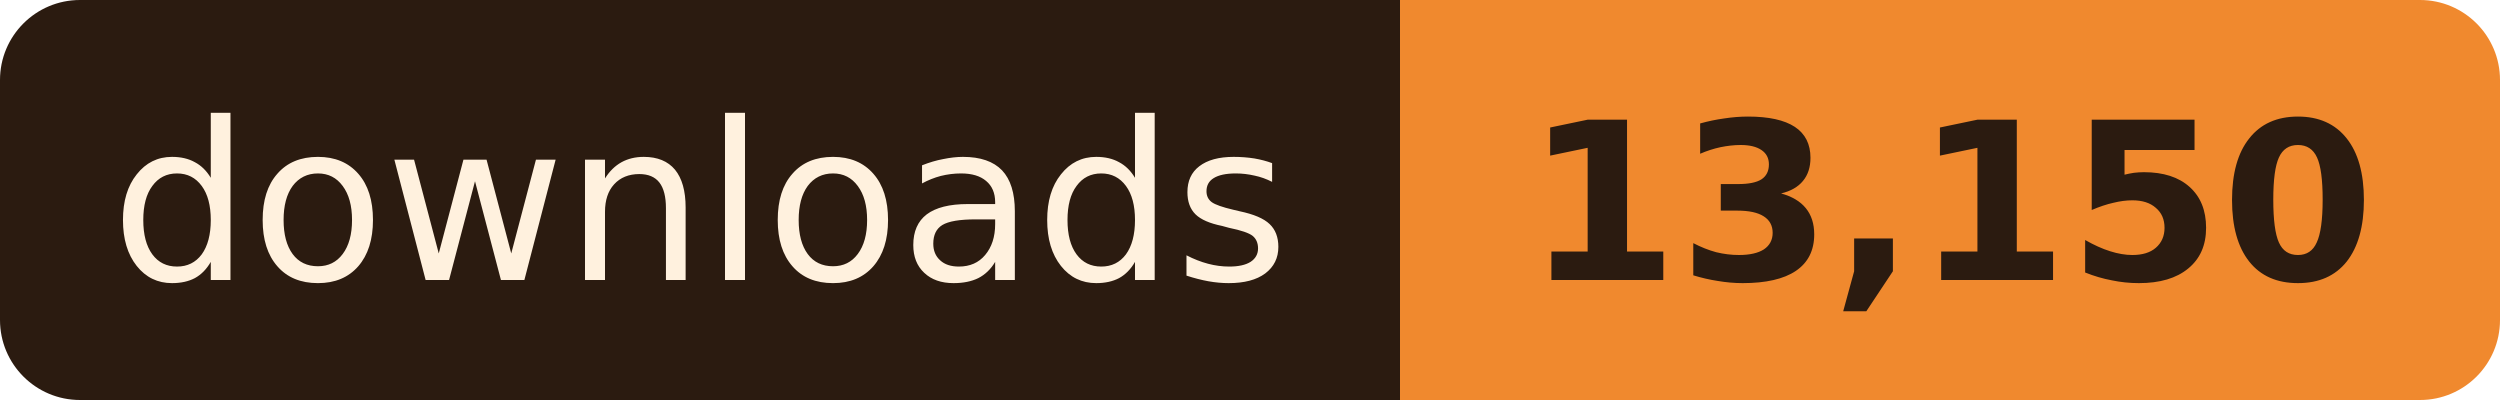
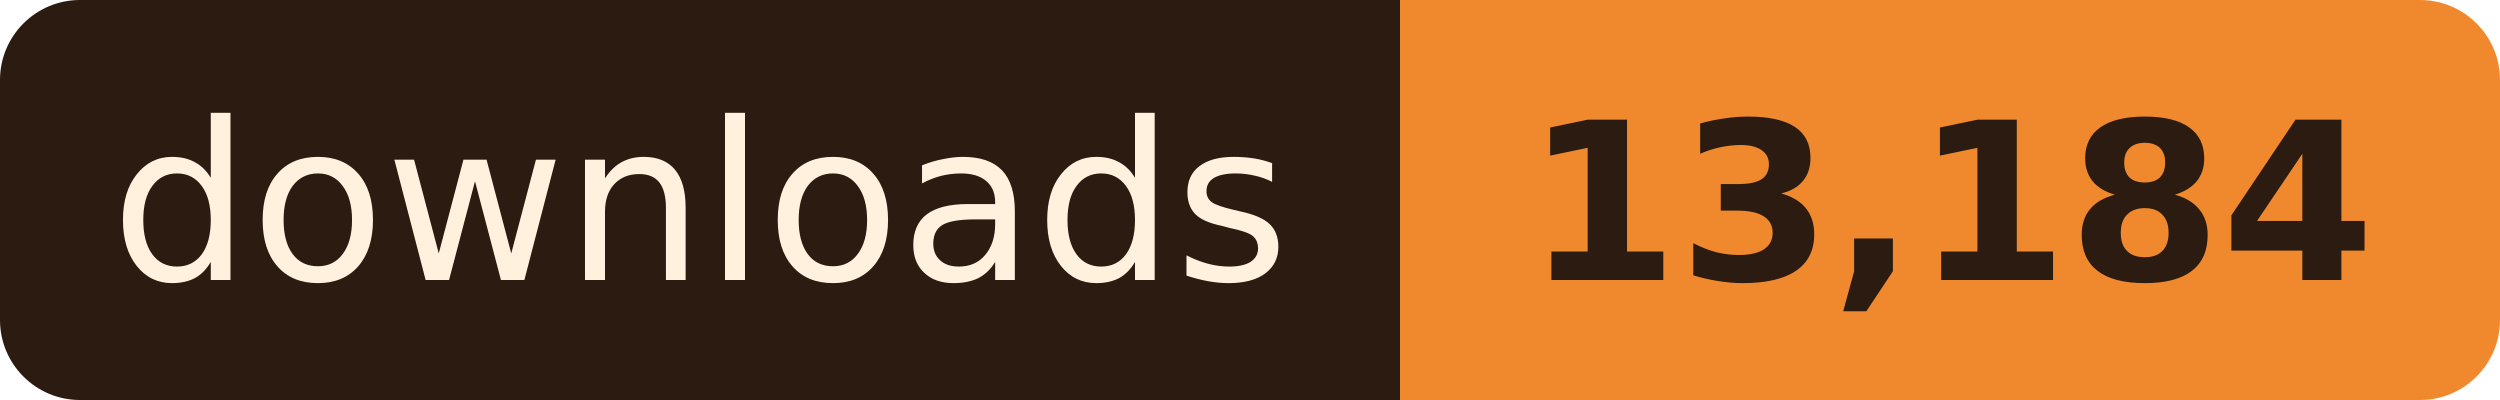
- <svg xmlns="http://www.w3.org/2000/svg" width="125" height="20" role="img" aria-label="downloads: 13,150">
+ <svg xmlns="http://www.w3.org/2000/svg" width="125" height="20" role="img" aria-label="downloads: 13,184">
  <clipPath id="r">
    <rect width="125" height="20" rx="4" />
  </clipPath>
  <g clip-path="url(#r)">
    <rect width="70" height="20" fill="#2B1B10" />
    <rect x="70" width="55" height="20" fill="#F0892E" />
  </g>
  <g font-family="Verdana, Geneva, 'DejaVu Sans', sans-serif" font-size="11" text-anchor="middle">
    <text x="35.0" y="14" fill="#FFF1DE" textLength="58">downloads</text>
-     <text x="97.5" y="14" fill="#2B1B10" font-weight="bold" textLength="43">13,150</text>
+     <text x="97.5" y="14" fill="#2B1B10" font-weight="bold" textLength="43">13,184</text>
  </g>
</svg>
